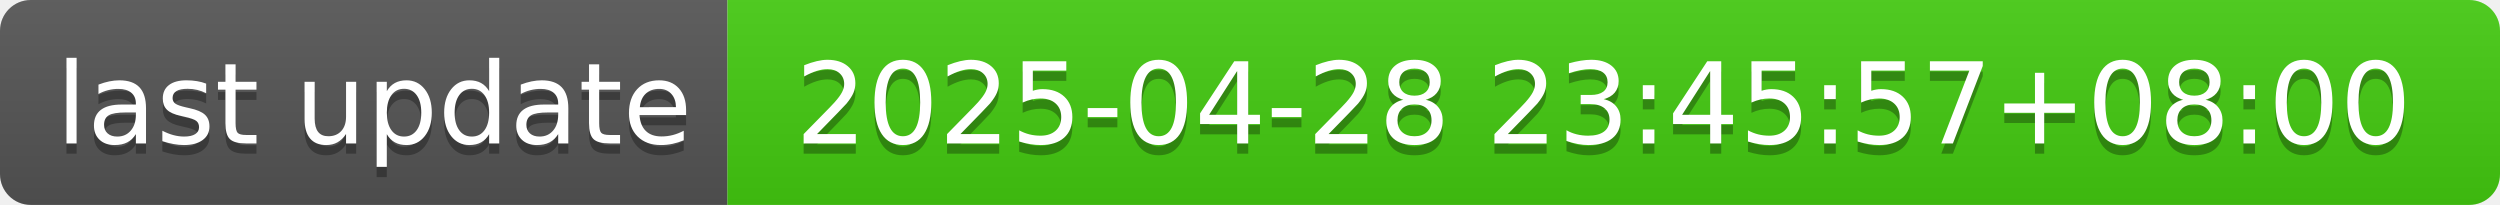
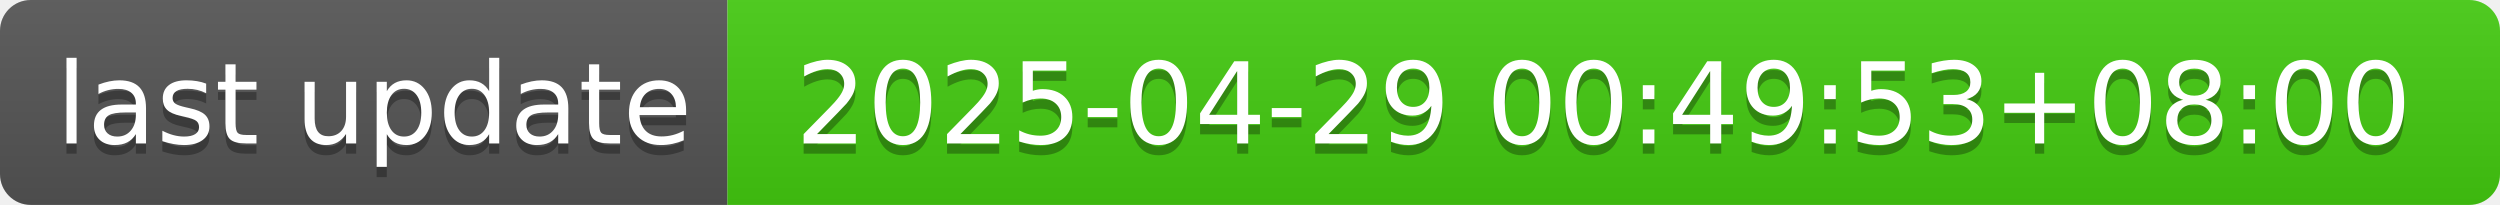
- <svg xmlns="http://www.w3.org/2000/svg" width="244" height="20" role="img" aria-label="last update: 2025-04-28 23:45:57+08:00">
+ <svg xmlns="http://www.w3.org/2000/svg" width="244" height="20" role="img" aria-label="last update: 2025-04-29 00:49:53+08:00">
  <linearGradient id="s" x2="0" y2="100%">
    <stop offset="0" stop-color="#bbb" stop-opacity=".1" />
    <stop offset="1" stop-opacity=".1" />
  </linearGradient>
  <clipPath id="r">
    <rect width="244" height="20" rx="3" fill="#fff" />
  </clipPath>
  <g clip-path="url(#r)">
    <rect width="71" height="20" fill="#555" />
    <rect x="71" width="173" height="20" fill="#4c1" />
    <rect width="244" height="20" fill="url(#s)" />
  </g>
  <g fill="#fff" text-anchor="middle" font-family="Verdana,Geneva,DejaVu Sans,sans-serif" text-rendering="geometricPrecision" font-size="110">
    <text aria-hidden="true" x="365" y="150" fill="#010101" fill-opacity=".3" transform="scale(.1)" textLength="610">last update</text>
    <text x="365" y="140" transform="scale(.1)" fill="#fff" textLength="610">last update</text>
-     <text aria-hidden="true" x="1565" y="150" fill="#010101" fill-opacity=".3" transform="scale(.1)" textLength="1630">2025-04-28 23:45:57+08:00</text>
-     <text x="1565" y="140" transform="scale(.1)" fill="#fff" textLength="1630">2025-04-28 23:45:57+08:00</text>
+     <text aria-hidden="true" x="1565" y="150" fill="#010101" fill-opacity=".3" transform="scale(.1)" textLength="1630">2025-04-29 00:49:53+08:00</text>
+     <text x="1565" y="140" transform="scale(.1)" fill="#fff" textLength="1630">2025-04-29 00:49:53+08:00</text>
  </g>
</svg>
